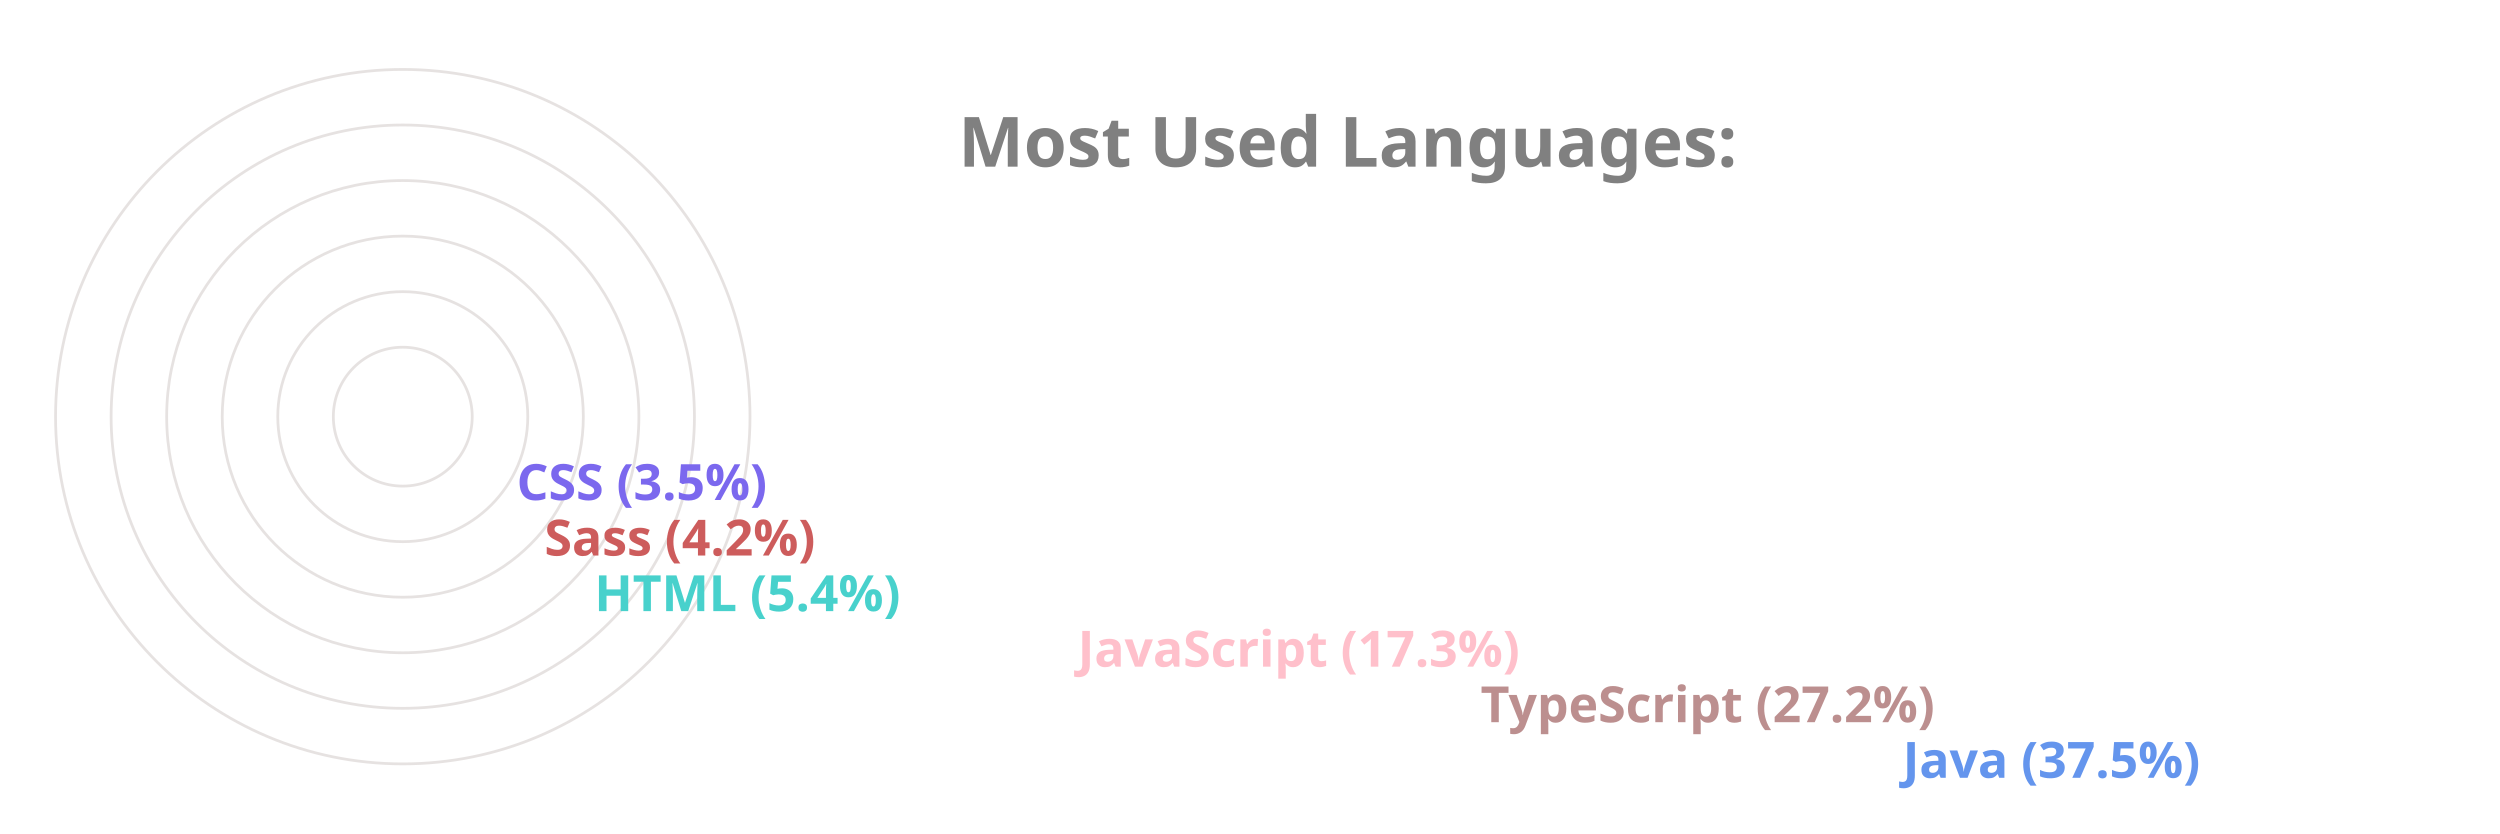
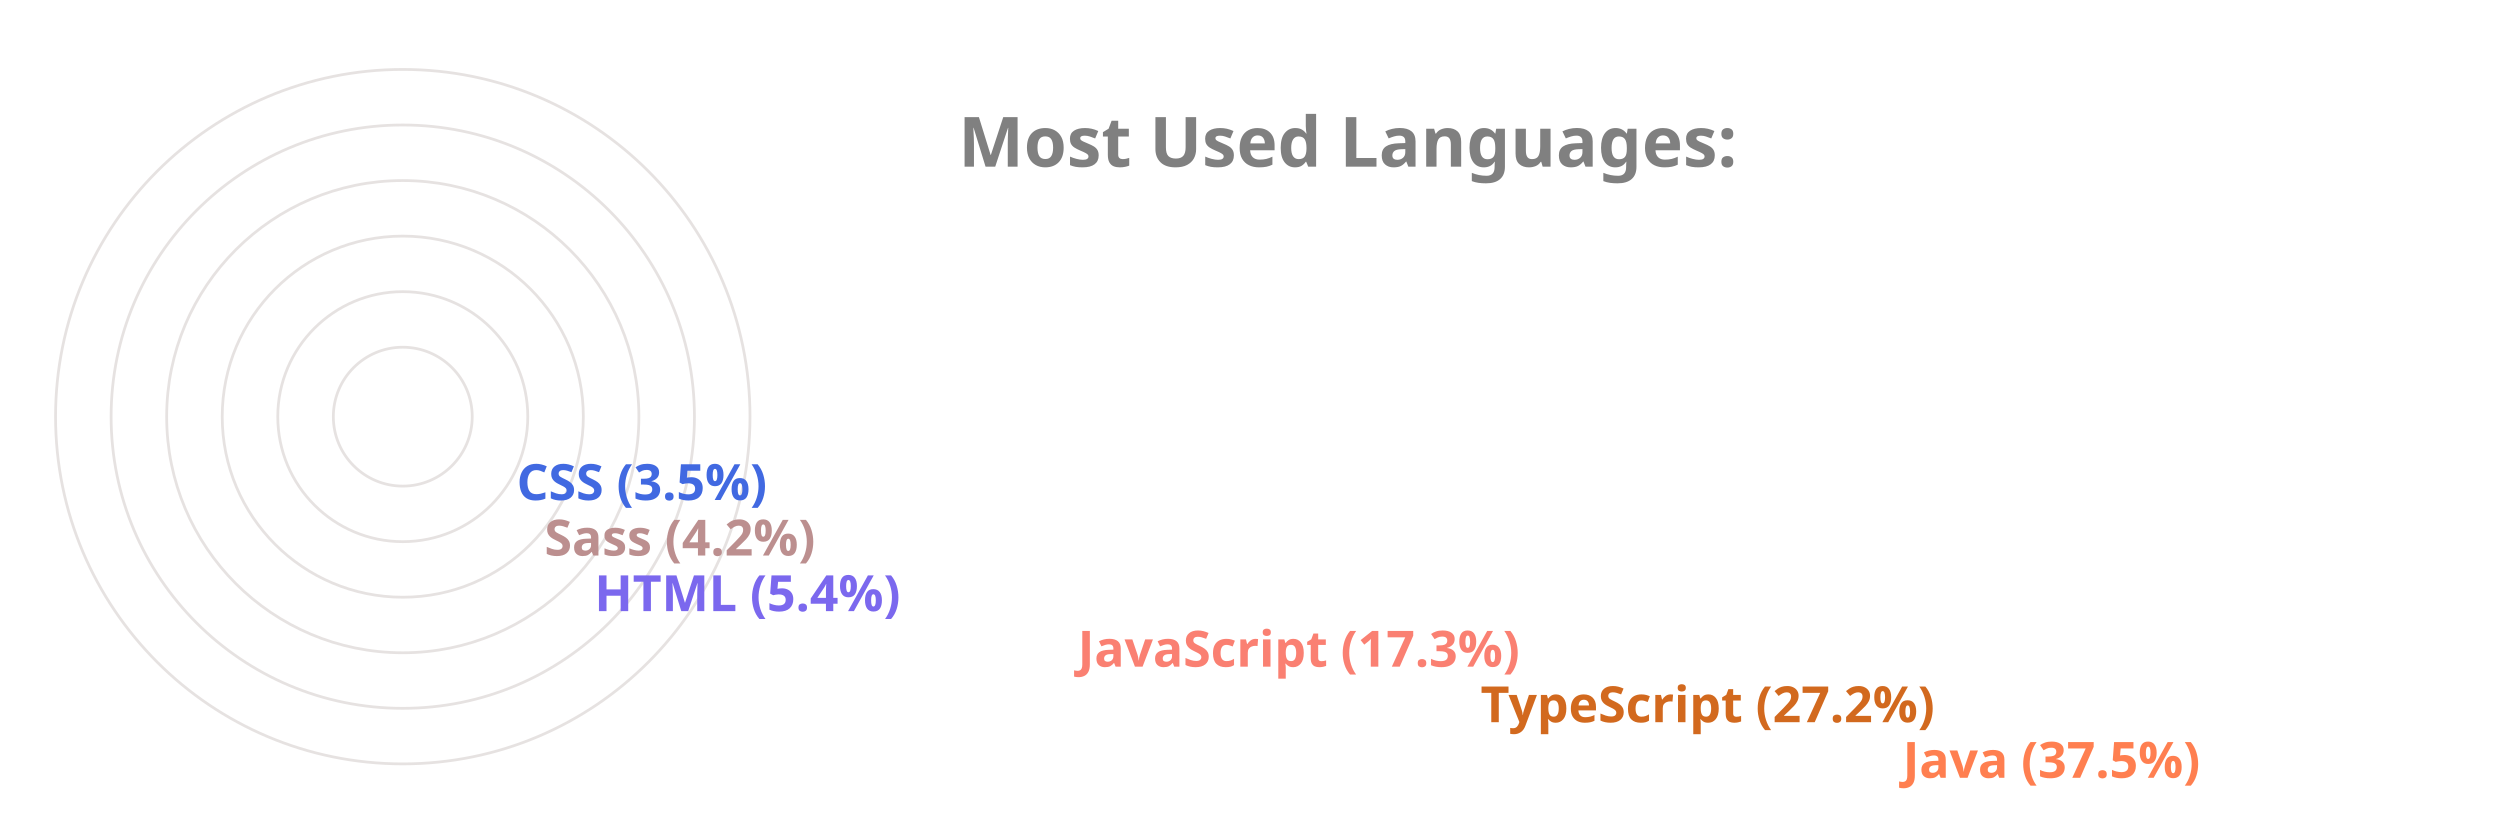
<svg xmlns="http://www.w3.org/2000/svg" viewBox="0 0 650 300" height="200px" width="600px">
  <style>
		.label {
			font: bold 25px sans-serif;
			color: #404040;
			-webkit-text-stroke: 1px white;
	  	}
		.name {
			font: bold 18px sans-serif;
			color: #404040;
	  	}

		.line {
			stroke-dasharray: 1000;
			stroke-dashoffset: 1000;
			animation: dash 3.5s ease-in-out forwards;	
			animation-iteration-count: infinite;
			animation-direction: alternate-reverse;
		}

		.path {
			stroke-dasharray: 1000;
			stroke-dashoffset: 1000;
			animation: dash 3.5s ease-in-out forwards;	
			animation-iteration-count: infinite;
			animation-direction: alternate-reverse;
		}
		  
		@keyframes dash {
			to {
				stroke-dashoffset: 0;
			}
		}

	</style>
  <g stroke="#E6E2E1" fill="none" stroke-width="1">
    <circle cx="20" cy="150" r="125" />
    <circle cx="20" cy="150" r="105" />
    <circle cx="20" cy="150" r="85" />
    <circle cx="20" cy="150" r="65" />
    <circle cx="20" cy="150" r="45" />
    <circle cx="20" cy="150" r="25" />
  </g>
  <g fill="none" stroke-width="20" class="line">
-     <line x2="550" y2="275" x1="20" y1="275" stroke="CornflowerBlue" />
-     <line x2="398" y2="255" x1="20" y1="255" stroke="RosyBrown" />
-     <line x2="253" y2="235" x1="20" y1="235" stroke="Pink" />
-     <line x2="79" y2="215" x1="20" y1="215" stroke="MediumTurquoise" />
-     <line x2="61" y2="195" x1="20" y1="195" stroke="IndianRed" />
-     <line x2="51" y2="175" x1="20" y1="175" stroke="MediumSlateBlue" />
+     <line x2="550" y2="275" x1="20" y1="275" stroke="Coral" />
+     <line x2="398" y2="255" x1="20" y1="255" stroke="Chocolate" />
+     <line x2="253" y2="235" x1="20" y1="235" stroke="Salmon" />
+     <line x2="79" y2="215" x1="20" y1="215" stroke="MediumSlateBlue" />
+     <line x2="61" y2="195" x1="20" y1="195" stroke="RosyBrown" />
+     <line x2="51" y2="175" x1="20" y1="175" stroke="RoyalBlue" />
  </g>
  <g fill="none" stroke-width="20" stroke-linecap="round" class="path">
-     <path d="M 20 275 A 125 125 45 0 1 -78 73" stroke="CornflowerBlue" />
-     <path d="M 20 255 A 105 105 45 0 1 -73 102" stroke="RosyBrown" />
-     <path d="M 20 235 A 85 85 45 0 1 -61 125" stroke="Pink" />
-     <path d="M 20 215 A 65 65 45 0 1 -44 144" stroke="MediumTurquoise" />
-     <path d="M 20 195 A 45 45 45 0 1 -24 146" stroke="IndianRed" />
-     <path d="M 20 175 A 25 25 45 0 1 -4 148" stroke="MediumSlateBlue" />
+     <path d="M 20 275 A 125 125 45 0 1 -78 73" stroke="Coral" />
+     <path d="M 20 255 A 105 105 45 0 1 -73 102" stroke="Chocolate" />
+     <path d="M 20 235 A 85 85 45 0 1 -61 125" stroke="Salmon" />
+     <path d="M 20 215 A 65 65 45 0 1 -44 144" stroke="MediumSlateBlue" />
+     <path d="M 20 195 A 45 45 45 0 1 -24 146" stroke="RosyBrown" />
+     <path d="M 20 175 A 25 25 45 0 1 -4 148" stroke="RoyalBlue" />
  </g>
  <g class="name">
-     <text x="560" y="280" fill="CornflowerBlue">Java (37.5%)</text>
-     <text x="408" y="260" fill="RosyBrown">TypeScript (27.2%)</text>
-     <text x="263" y="240" fill="Pink">JavaScript (17.3%)</text>
-     <text x="89" y="220" fill="MediumTurquoise">HTML (5.4%)</text>
-     <text x="71" y="200" fill="IndianRed">Sass (4.2%)</text>
-     <text x="61" y="180" fill="MediumSlateBlue">CSS (3.5%)</text>
+     <text x="560" y="280" fill="Coral">Java (37.5%)</text>
+     <text x="408" y="260" fill="Chocolate">TypeScript (27.2%)</text>
+     <text x="263" y="240" fill="Salmon">JavaScript (17.3%)</text>
+     <text x="89" y="220" fill="MediumSlateBlue">HTML (5.4%)</text>
+     <text x="71" y="200" fill="RosyBrown">Sass (4.2%)</text>
+     <text x="61" y="180" fill="RoyalBlue">CSS (3.5%)</text>
  </g>
  <g class="label">
    <text x="220" y="60" fill="grey">Most Used Languages:</text>
  </g>
</svg>
